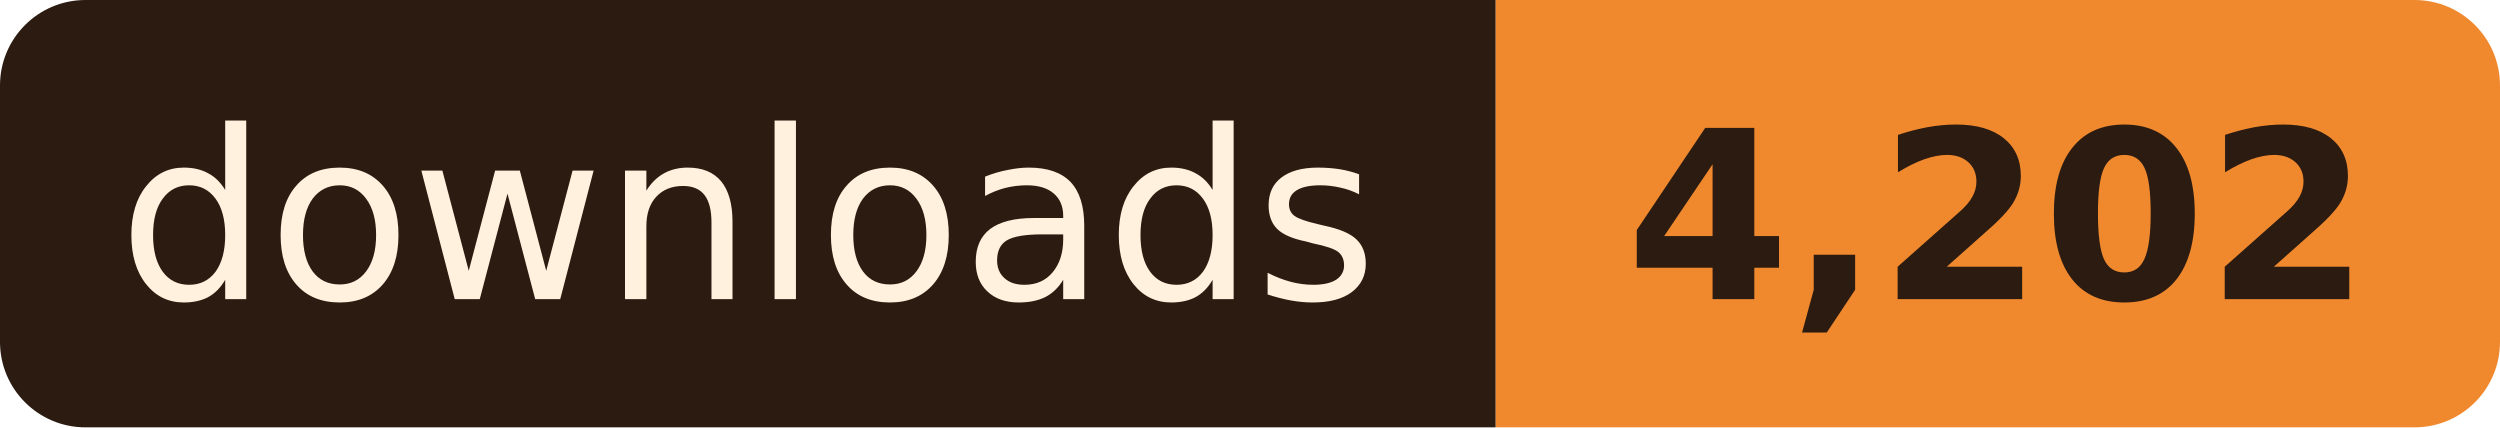
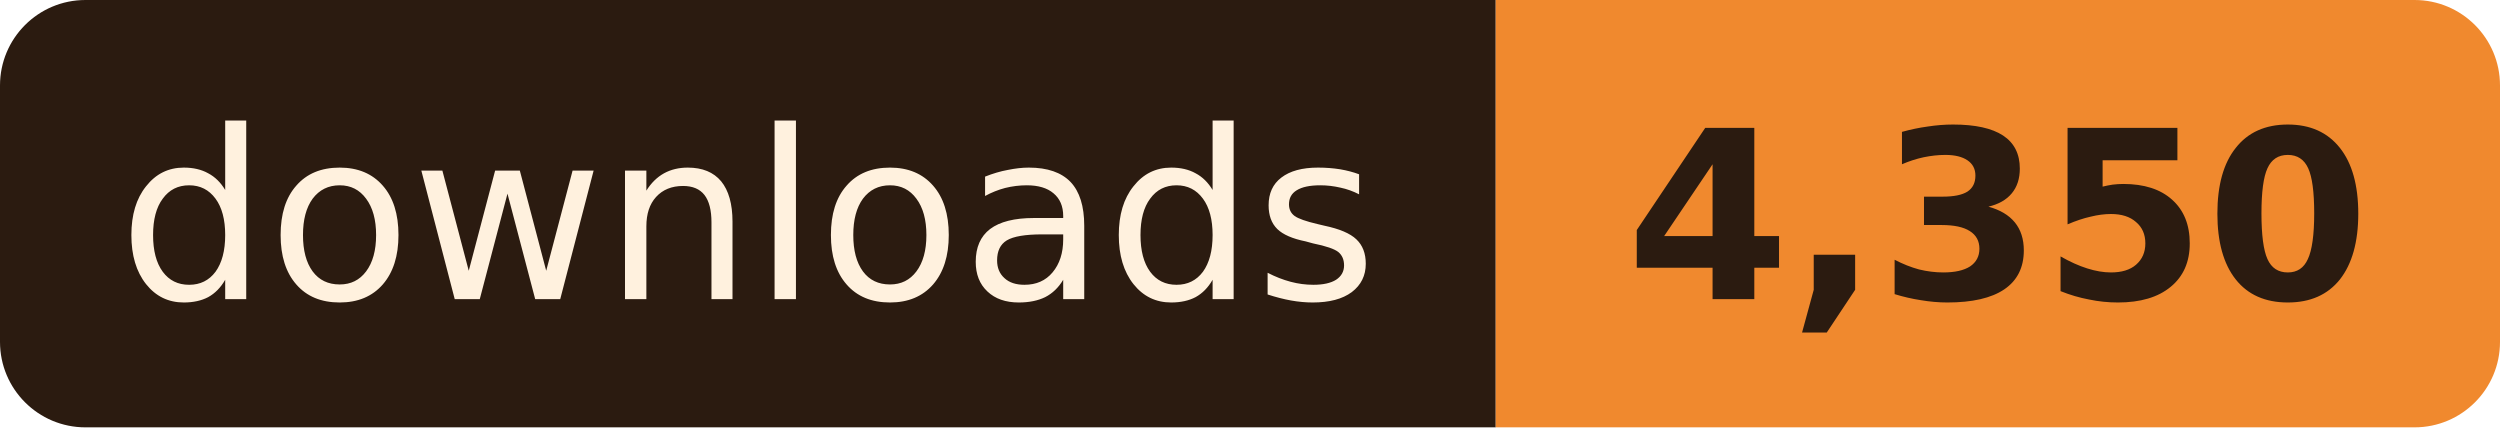
- <svg xmlns="http://www.w3.org/2000/svg" width="117" height="20" role="img" aria-label="downloads: 4,202">
+ <svg xmlns="http://www.w3.org/2000/svg" width="117" height="20" role="img" aria-label="downloads: 4,350">
  <clipPath id="r">
    <rect width="117" height="20" rx="4" />
  </clipPath>
  <g clip-path="url(#r)">
    <rect width="70" height="20" fill="#2B1B10" />
    <rect x="70" width="47" height="20" fill="#F0892E" />
  </g>
  <g font-family="Verdana, Geneva, 'DejaVu Sans', sans-serif" font-size="11" text-anchor="middle">
    <text x="35.0" y="14" fill="#FFF1DE" textLength="58">downloads</text>
-     <text x="93.5" y="14" fill="#2B1B10" font-weight="bold" textLength="35">4,202</text>
+     <text x="93.5" y="14" fill="#2B1B10" font-weight="bold" textLength="35">4,350</text>
  </g>
</svg>
